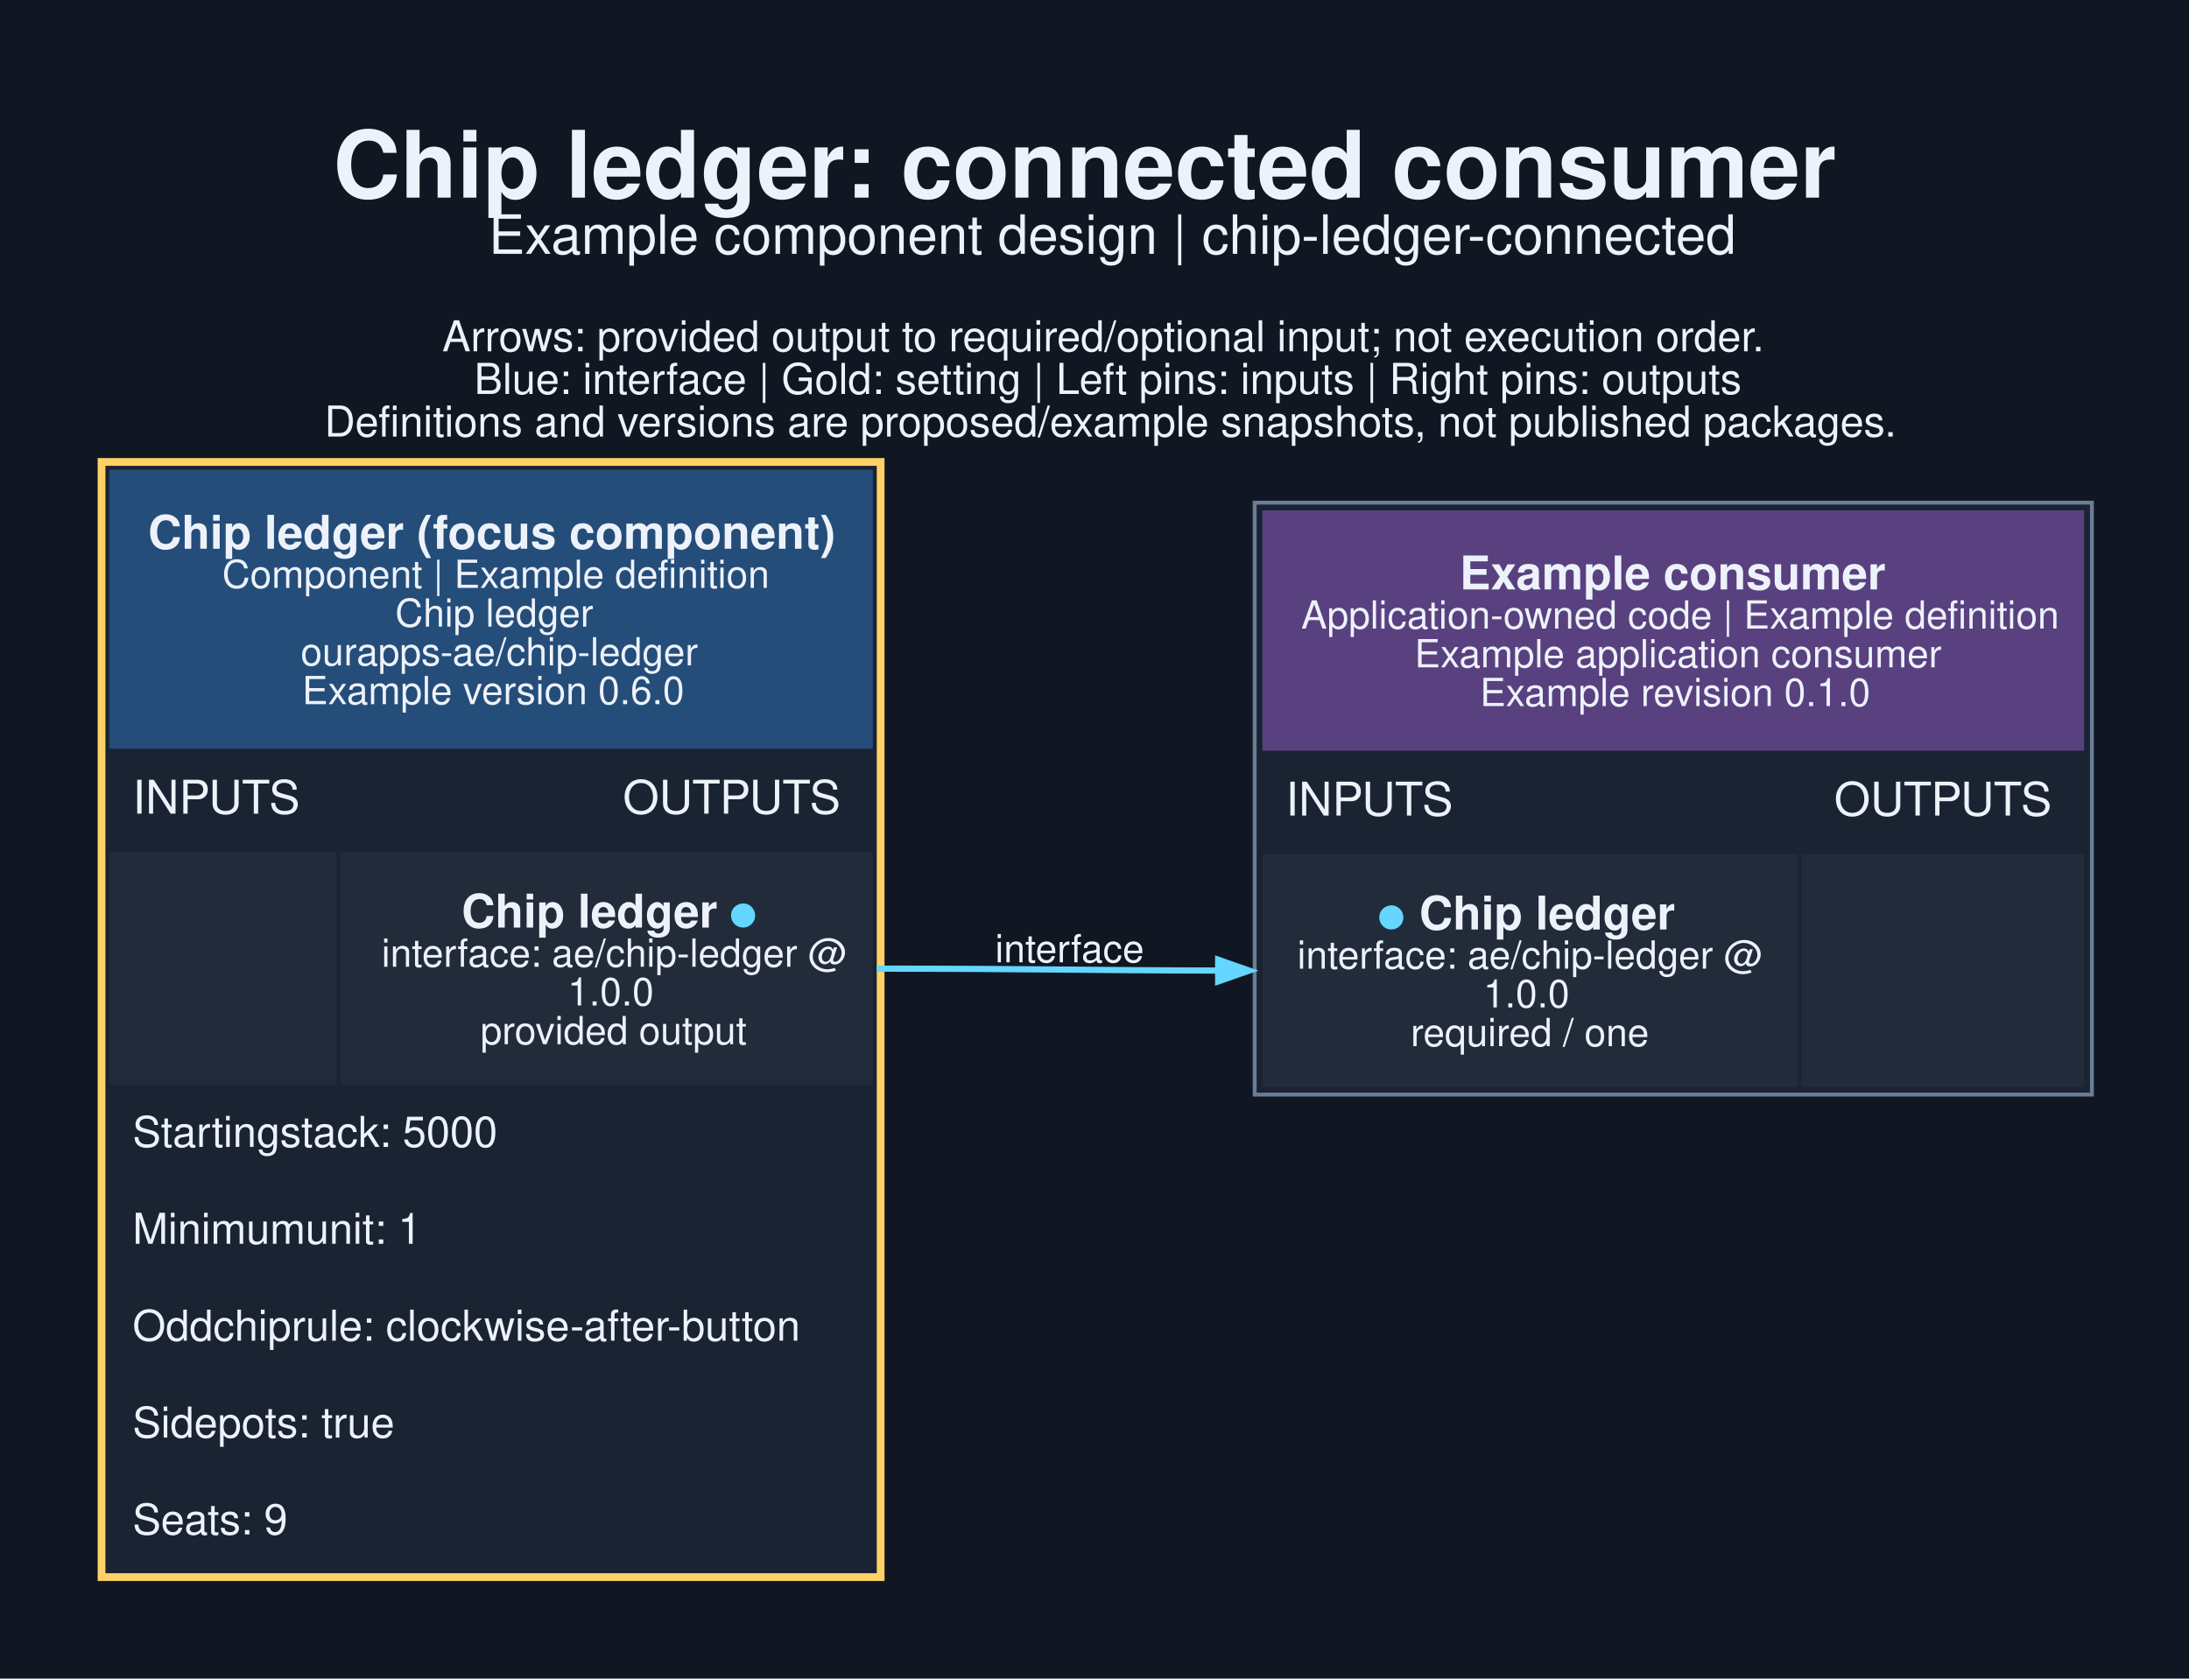
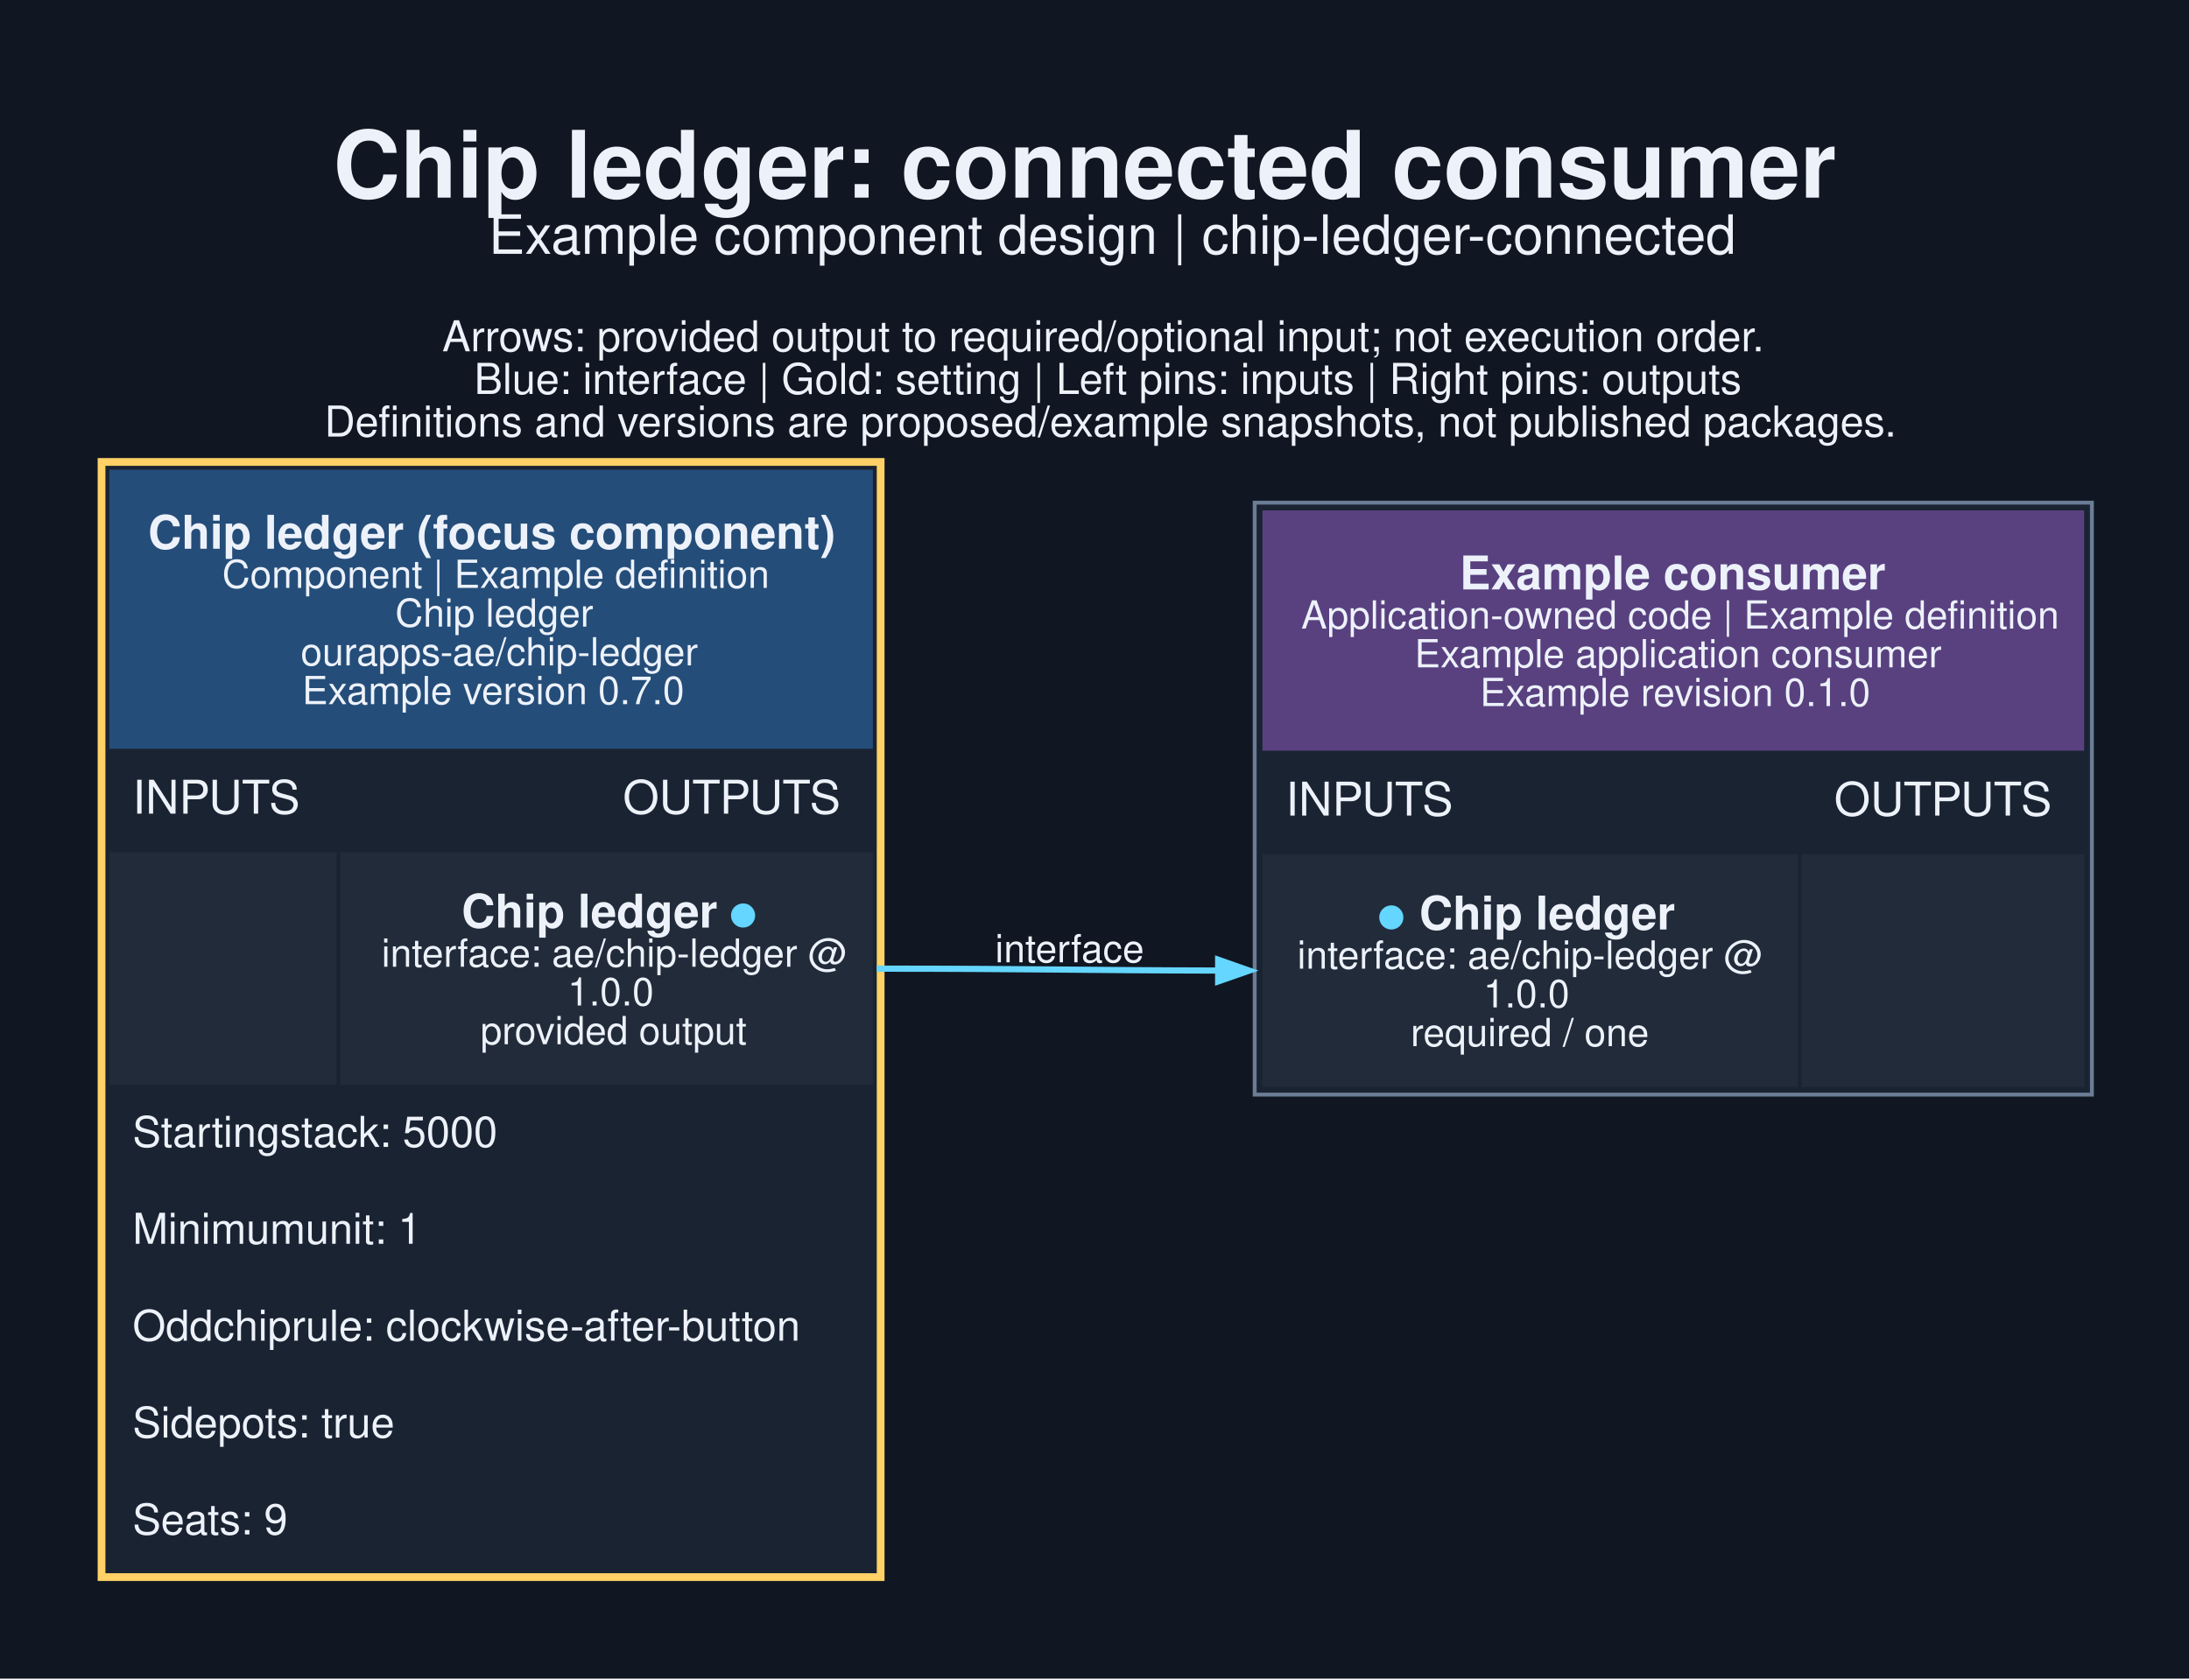
<svg xmlns="http://www.w3.org/2000/svg" width="753pt" height="578pt" viewBox="0.00 0.00 753.00 578.00">
  <g id="graph0" class="graph" transform="scale(1.33333 1.33333) rotate(0) translate(25.2 407.95)">
    <polygon fill="#101722" stroke="none" points="-25.2,25.2 -25.2,-407.95 539.7,-407.95 539.7,25.2 -25.2,25.2" />
    <text xml:space="preserve" text-anchor="start" x="60.75" y="-356.95" font-family="Helvetica,sans-Serif" font-weight="bold" font-size="24.00" fill="#edf2fa">Chip ledger: connected consumer</text>
    <text xml:space="preserve" text-anchor="start" x="100.88" y="-342.45" font-family="Helvetica,sans-Serif" font-size="14.00" fill="#edf2fa">Example component design | chip-ledger-connected</text>
    <text xml:space="preserve" text-anchor="start" x="88.88" y="-317.3" font-family="Helvetica,sans-Serif" font-size="11.00" fill="#edf2fa">Arrows: provided output to required/optional input; not execution order.</text>
    <text xml:space="preserve" text-anchor="start" x="97.12" y="-306.3" font-family="Helvetica,sans-Serif" font-size="11.00" fill="#edf2fa">Blue: interface | Gold: setting | Left pins: inputs | Right pins: outputs</text>
    <text xml:space="preserve" text-anchor="start" x="58.5" y="-295.3" font-family="Helvetica,sans-Serif" font-size="11.00" fill="#edf2fa">Definitions and versions are proposed/example snapshots, not published packages.</text>
    <g id="node1" class="node">
      <polygon fill="#1a2332" stroke="none" points="0,0 0,-289.75 203,-289.75 203,0 0,0" />
      <polygon fill="#254d79" stroke="none" points="3,-214.75 3,-286.75 200,-286.75 200,-214.75 3,-214.75" />
      <text xml:space="preserve" text-anchor="start" x="13" y="-266.35" font-family="Helvetica,sans-Serif" font-weight="bold" font-size="12.00" fill="#edf2fa">Chip ledger (focus component)</text>
      <text xml:space="preserve" text-anchor="start" x="32.12" y="-256.25" font-family="Helvetica,sans-Serif" font-size="10.00" fill="#edf2fa">Component | Example definition</text>
      <text xml:space="preserve" text-anchor="start" x="76.75" y="-246.25" font-family="Helvetica,sans-Serif" font-size="10.00" fill="#edf2fa">Chip ledger</text>
      <text xml:space="preserve" text-anchor="start" x="52.38" y="-236.25" font-family="Helvetica,sans-Serif" font-size="10.00" fill="#edf2fa">ourapps-ae/chip-ledger</text>
-       <text xml:space="preserve" text-anchor="start" x="52.75" y="-226.25" font-family="Helvetica,sans-Serif" font-size="10.00" fill="#edf2fa">Example version 0.6.0</text>
+       <text xml:space="preserve" text-anchor="start" x="52.75" y="-226.25" font-family="Helvetica,sans-Serif" font-size="10.00" fill="#edf2fa">Example version 0.7.0</text>
      <text xml:space="preserve" text-anchor="start" x="9" y="-198" font-family="Helvetica,sans-Serif" font-size="12.00" fill="#edf2fa">INPUTS</text>
      <text xml:space="preserve" text-anchor="start" x="135.5" y="-198" font-family="Helvetica,sans-Serif" font-size="12.00" fill="#edf2fa">OUTPUTS</text>
      <polygon fill="#222b3a" stroke="none" points="3,-128 3,-188 61.62,-188 61.62,-128 3,-128" />
      <polygon fill="#222b3a" stroke="none" points="62.62,-128 62.62,-188 200,-188 200,-128 62.62,-128" />
      <text xml:space="preserve" text-anchor="start" x="93.88" y="-168.6" font-family="Helvetica,sans-Serif" font-weight="bold" font-size="12.00" fill="#edf2fa">Chip ledger </text>
      <text xml:space="preserve" text-anchor="start" x="162.88" y="-168.6" font-family="Helvetica,sans-Serif" font-weight="bold" font-size="12.00" fill="#65d6ff">●</text>
      <text xml:space="preserve" text-anchor="start" x="73.25" y="-158.5" font-family="Helvetica,sans-Serif" font-size="10.00" fill="#edf2fa">interface: ae/chip-ledger @</text>
      <text xml:space="preserve" text-anchor="start" x="121.25" y="-148.5" font-family="Helvetica,sans-Serif" font-size="10.00" fill="#edf2fa">1.0.0</text>
      <text xml:space="preserve" text-anchor="start" x="98.75" y="-138.5" font-family="Helvetica,sans-Serif" font-size="10.00" fill="#edf2fa">provided output</text>
      <text xml:space="preserve" text-anchor="start" x="9" y="-112" font-family="Helvetica,sans-Serif" font-size="11.00" fill="#edf2fa">Startingstack: 5000</text>
      <text xml:space="preserve" text-anchor="start" x="9" y="-87" font-family="Helvetica,sans-Serif" font-size="11.00" fill="#edf2fa">Minimumunit: 1</text>
      <text xml:space="preserve" text-anchor="start" x="9" y="-62" font-family="Helvetica,sans-Serif" font-size="11.00" fill="#edf2fa">Oddchiprule: clockwise-after-button</text>
      <text xml:space="preserve" text-anchor="start" x="9" y="-37" font-family="Helvetica,sans-Serif" font-size="11.00" fill="#edf2fa">Sidepots: true</text>
      <text xml:space="preserve" text-anchor="start" x="9" y="-12" font-family="Helvetica,sans-Serif" font-size="11.00" fill="#edf2fa">Seats: 9</text>
      <polygon fill="none" stroke="#ffd166" stroke-width="2" points="1,-1 1,-288.75 202,-288.75 202,-1 1,-1" />
    </g>
    <g id="node2" class="node">
      <polygon fill="#1a2332" stroke="none" points="298.5,-125.5 298.5,-278.25 514.5,-278.25 514.5,-125.5 298.5,-125.5" />
      <polygon fill="#594180" stroke="none" points="300.5,-214.25 300.5,-276.25 512.5,-276.25 512.5,-214.25 300.5,-214.25" />
      <text xml:space="preserve" text-anchor="start" x="351.38" y="-255.85" font-family="Helvetica,sans-Serif" font-weight="bold" font-size="12.00" fill="#edf2fa">Example consumer</text>
      <text xml:space="preserve" text-anchor="start" x="310.5" y="-245.75" font-family="Helvetica,sans-Serif" font-size="10.00" fill="#edf2fa">Application-owned code | Example definition</text>
      <text xml:space="preserve" text-anchor="start" x="339.75" y="-235.75" font-family="Helvetica,sans-Serif" font-size="10.00" fill="#edf2fa">Example application consumer</text>
      <text xml:space="preserve" text-anchor="start" x="356.62" y="-225.75" font-family="Helvetica,sans-Serif" font-size="10.00" fill="#edf2fa">Example revision 0.1.0</text>
      <text xml:space="preserve" text-anchor="start" x="306.5" y="-197.5" font-family="Helvetica,sans-Serif" font-size="12.00" fill="#edf2fa">INPUTS</text>
      <text xml:space="preserve" text-anchor="start" x="448" y="-197.5" font-family="Helvetica,sans-Serif" font-size="12.00" fill="#edf2fa">OUTPUTS</text>
      <polygon fill="#222b3a" stroke="none" points="300.5,-127.5 300.5,-187.5 438.62,-187.5 438.62,-127.5 300.5,-127.5" />
      <text xml:space="preserve" text-anchor="start" x="330.12" y="-168.1" font-family="Helvetica,sans-Serif" font-weight="bold" font-size="12.00" fill="#65d6ff">●</text>
      <text xml:space="preserve" text-anchor="start" x="337.62" y="-168.1" font-family="Helvetica,sans-Serif" font-weight="bold" font-size="12.00" fill="#edf2fa"> Chip ledger</text>
      <text xml:space="preserve" text-anchor="start" x="309.5" y="-158" font-family="Helvetica,sans-Serif" font-size="10.00" fill="#edf2fa">interface: ae/chip-ledger @</text>
      <text xml:space="preserve" text-anchor="start" x="357.5" y="-148" font-family="Helvetica,sans-Serif" font-size="10.00" fill="#edf2fa">1.0.0</text>
      <text xml:space="preserve" text-anchor="start" x="338.75" y="-138" font-family="Helvetica,sans-Serif" font-size="10.00" fill="#edf2fa">required / one</text>
      <polygon fill="#222b3a" stroke="none" points="439.62,-127.5 439.62,-187.5 512.5,-187.5 512.5,-127.5 439.62,-127.5" />
      <polygon fill="none" stroke="#6b7d95" points="298.5,-125.5 298.5,-278.25 514.5,-278.25 514.5,-125.5 298.5,-125.5" />
    </g>
    <g id="edge1" class="edge">
      <path fill="none" stroke="#65d6ff" stroke-width="1.6" d="M201,-158C241.19,-158 253.71,-157.58 289.35,-157.51" />
      <polygon fill="#65d6ff" stroke="#65d6ff" stroke-width="1.6" points="289.08,-160.31 297.08,-157.5 289.08,-154.71 289.08,-160.31" />
      <text xml:space="preserve" text-anchor="middle" x="250.75" y="-159.64" font-family="Helvetica,sans-Serif" font-size="10.00" fill="#edf2fa">interface</text>
    </g>
  </g>
</svg>
